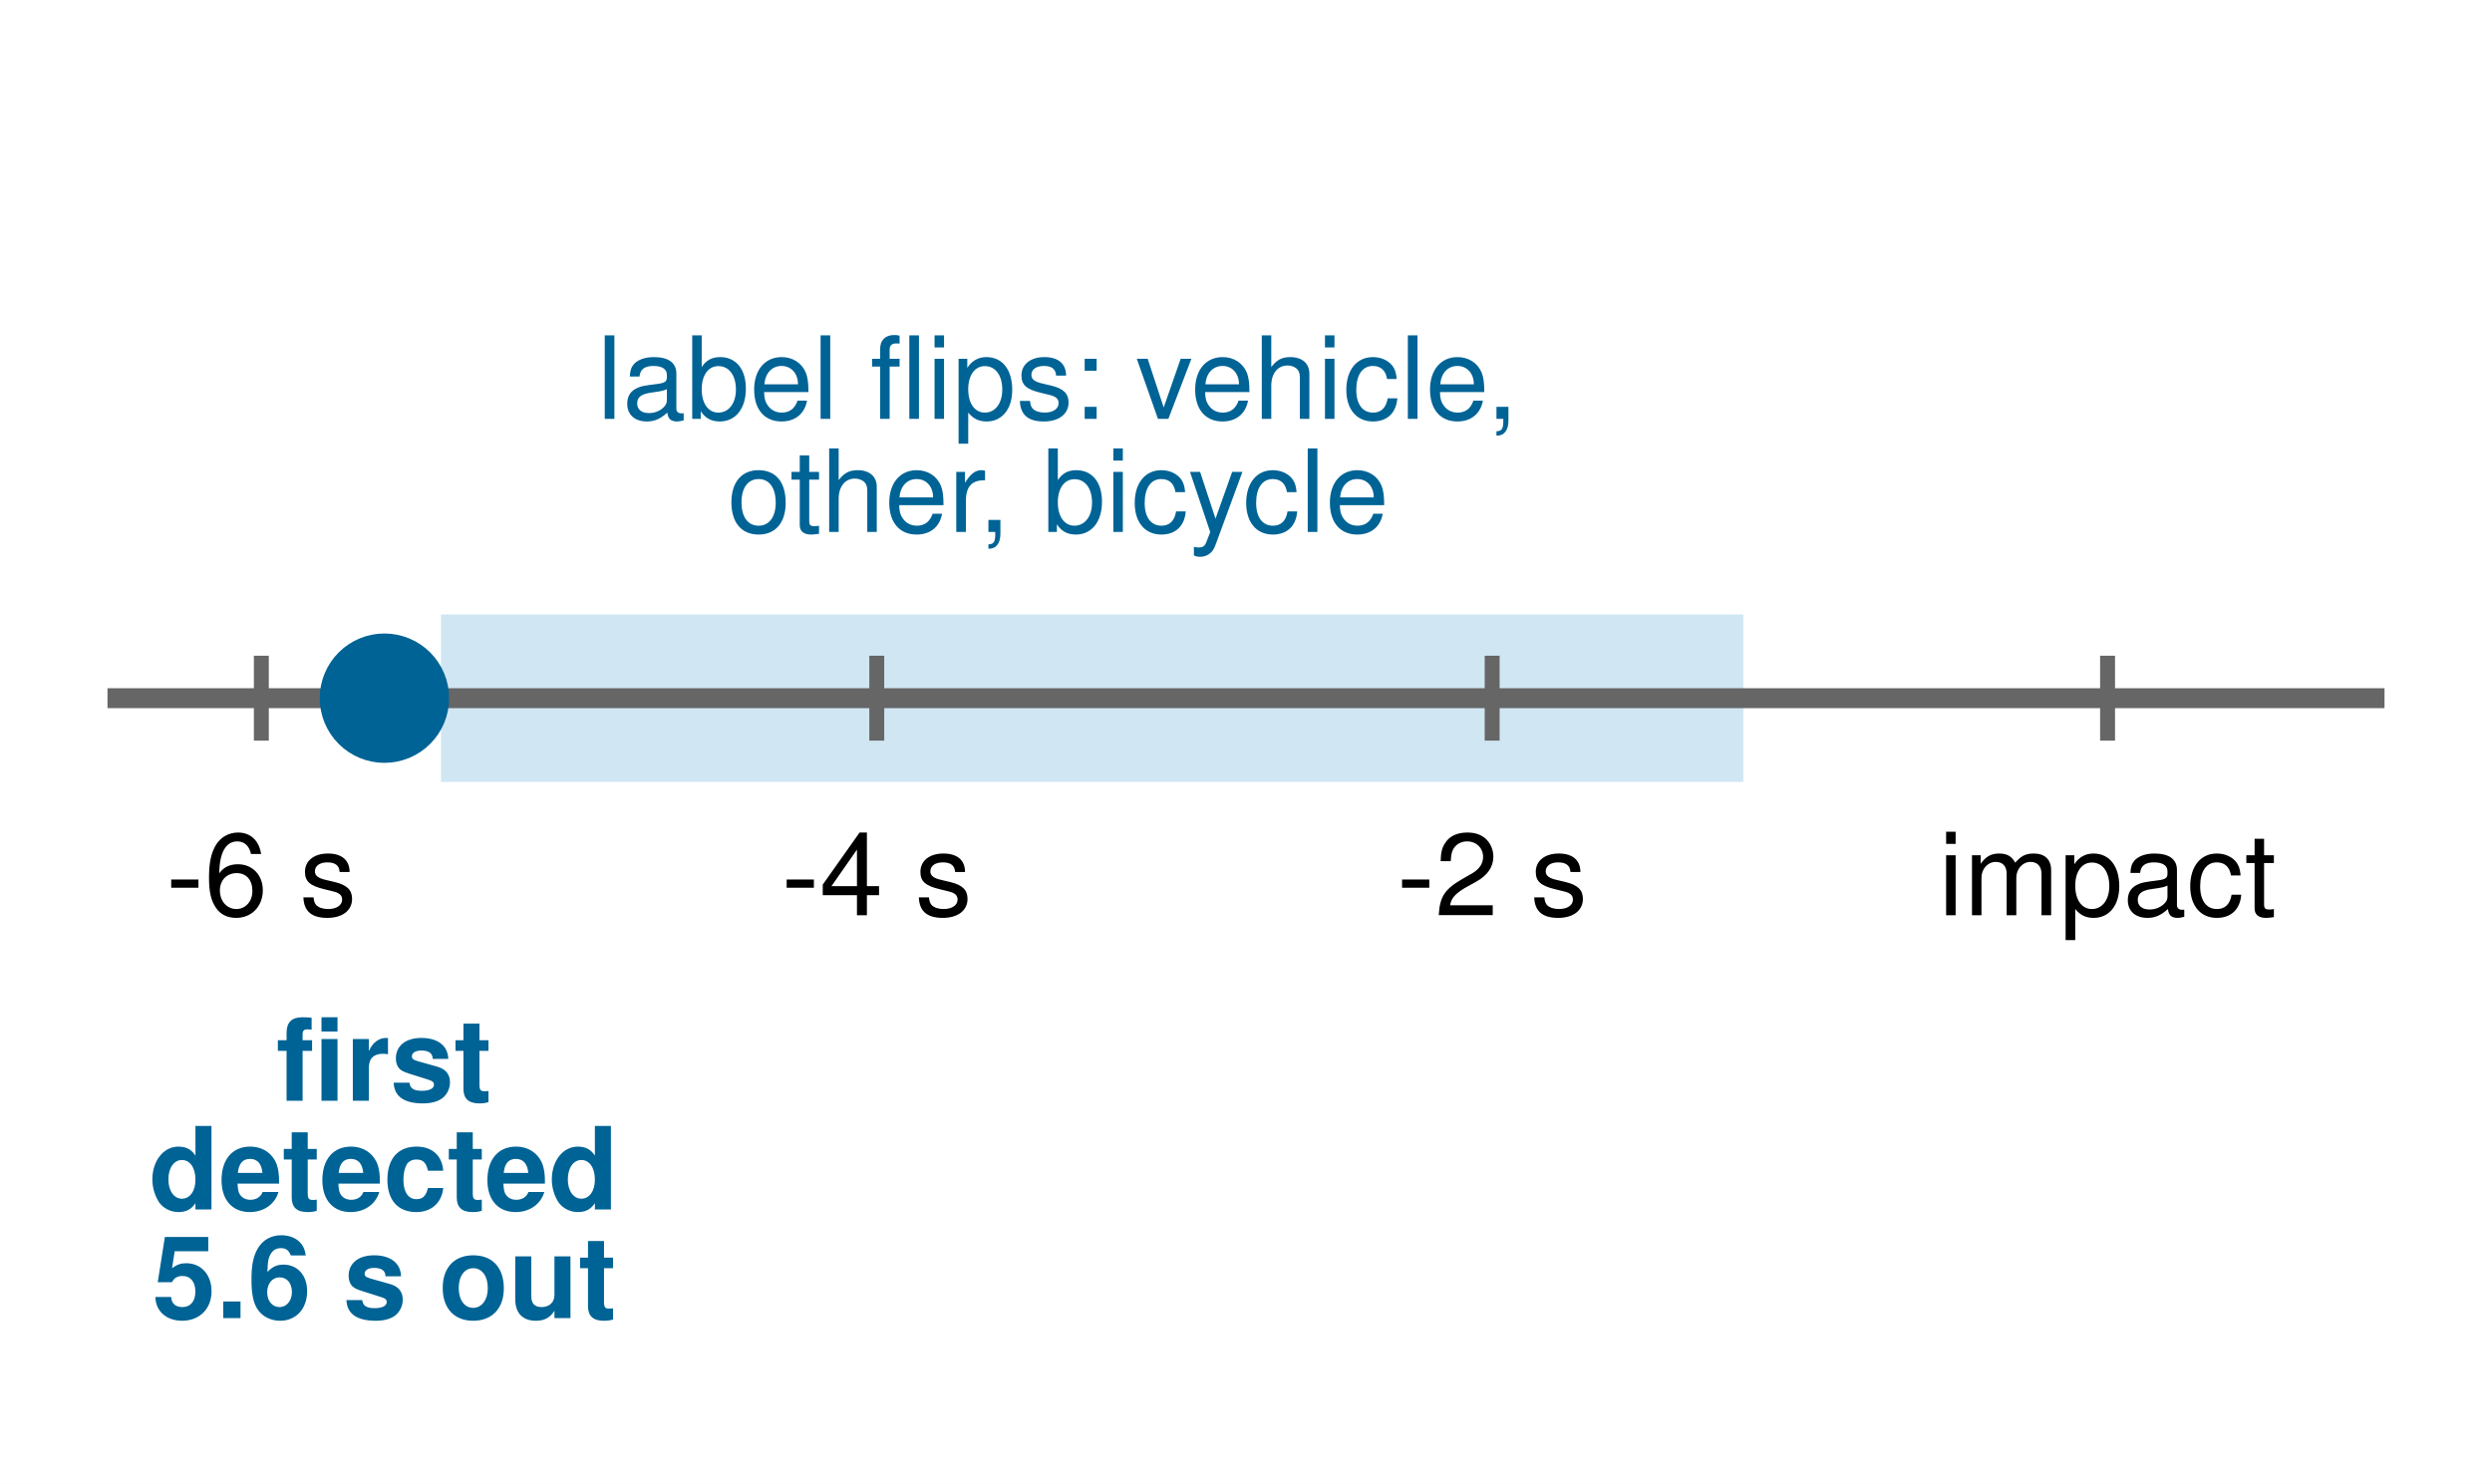
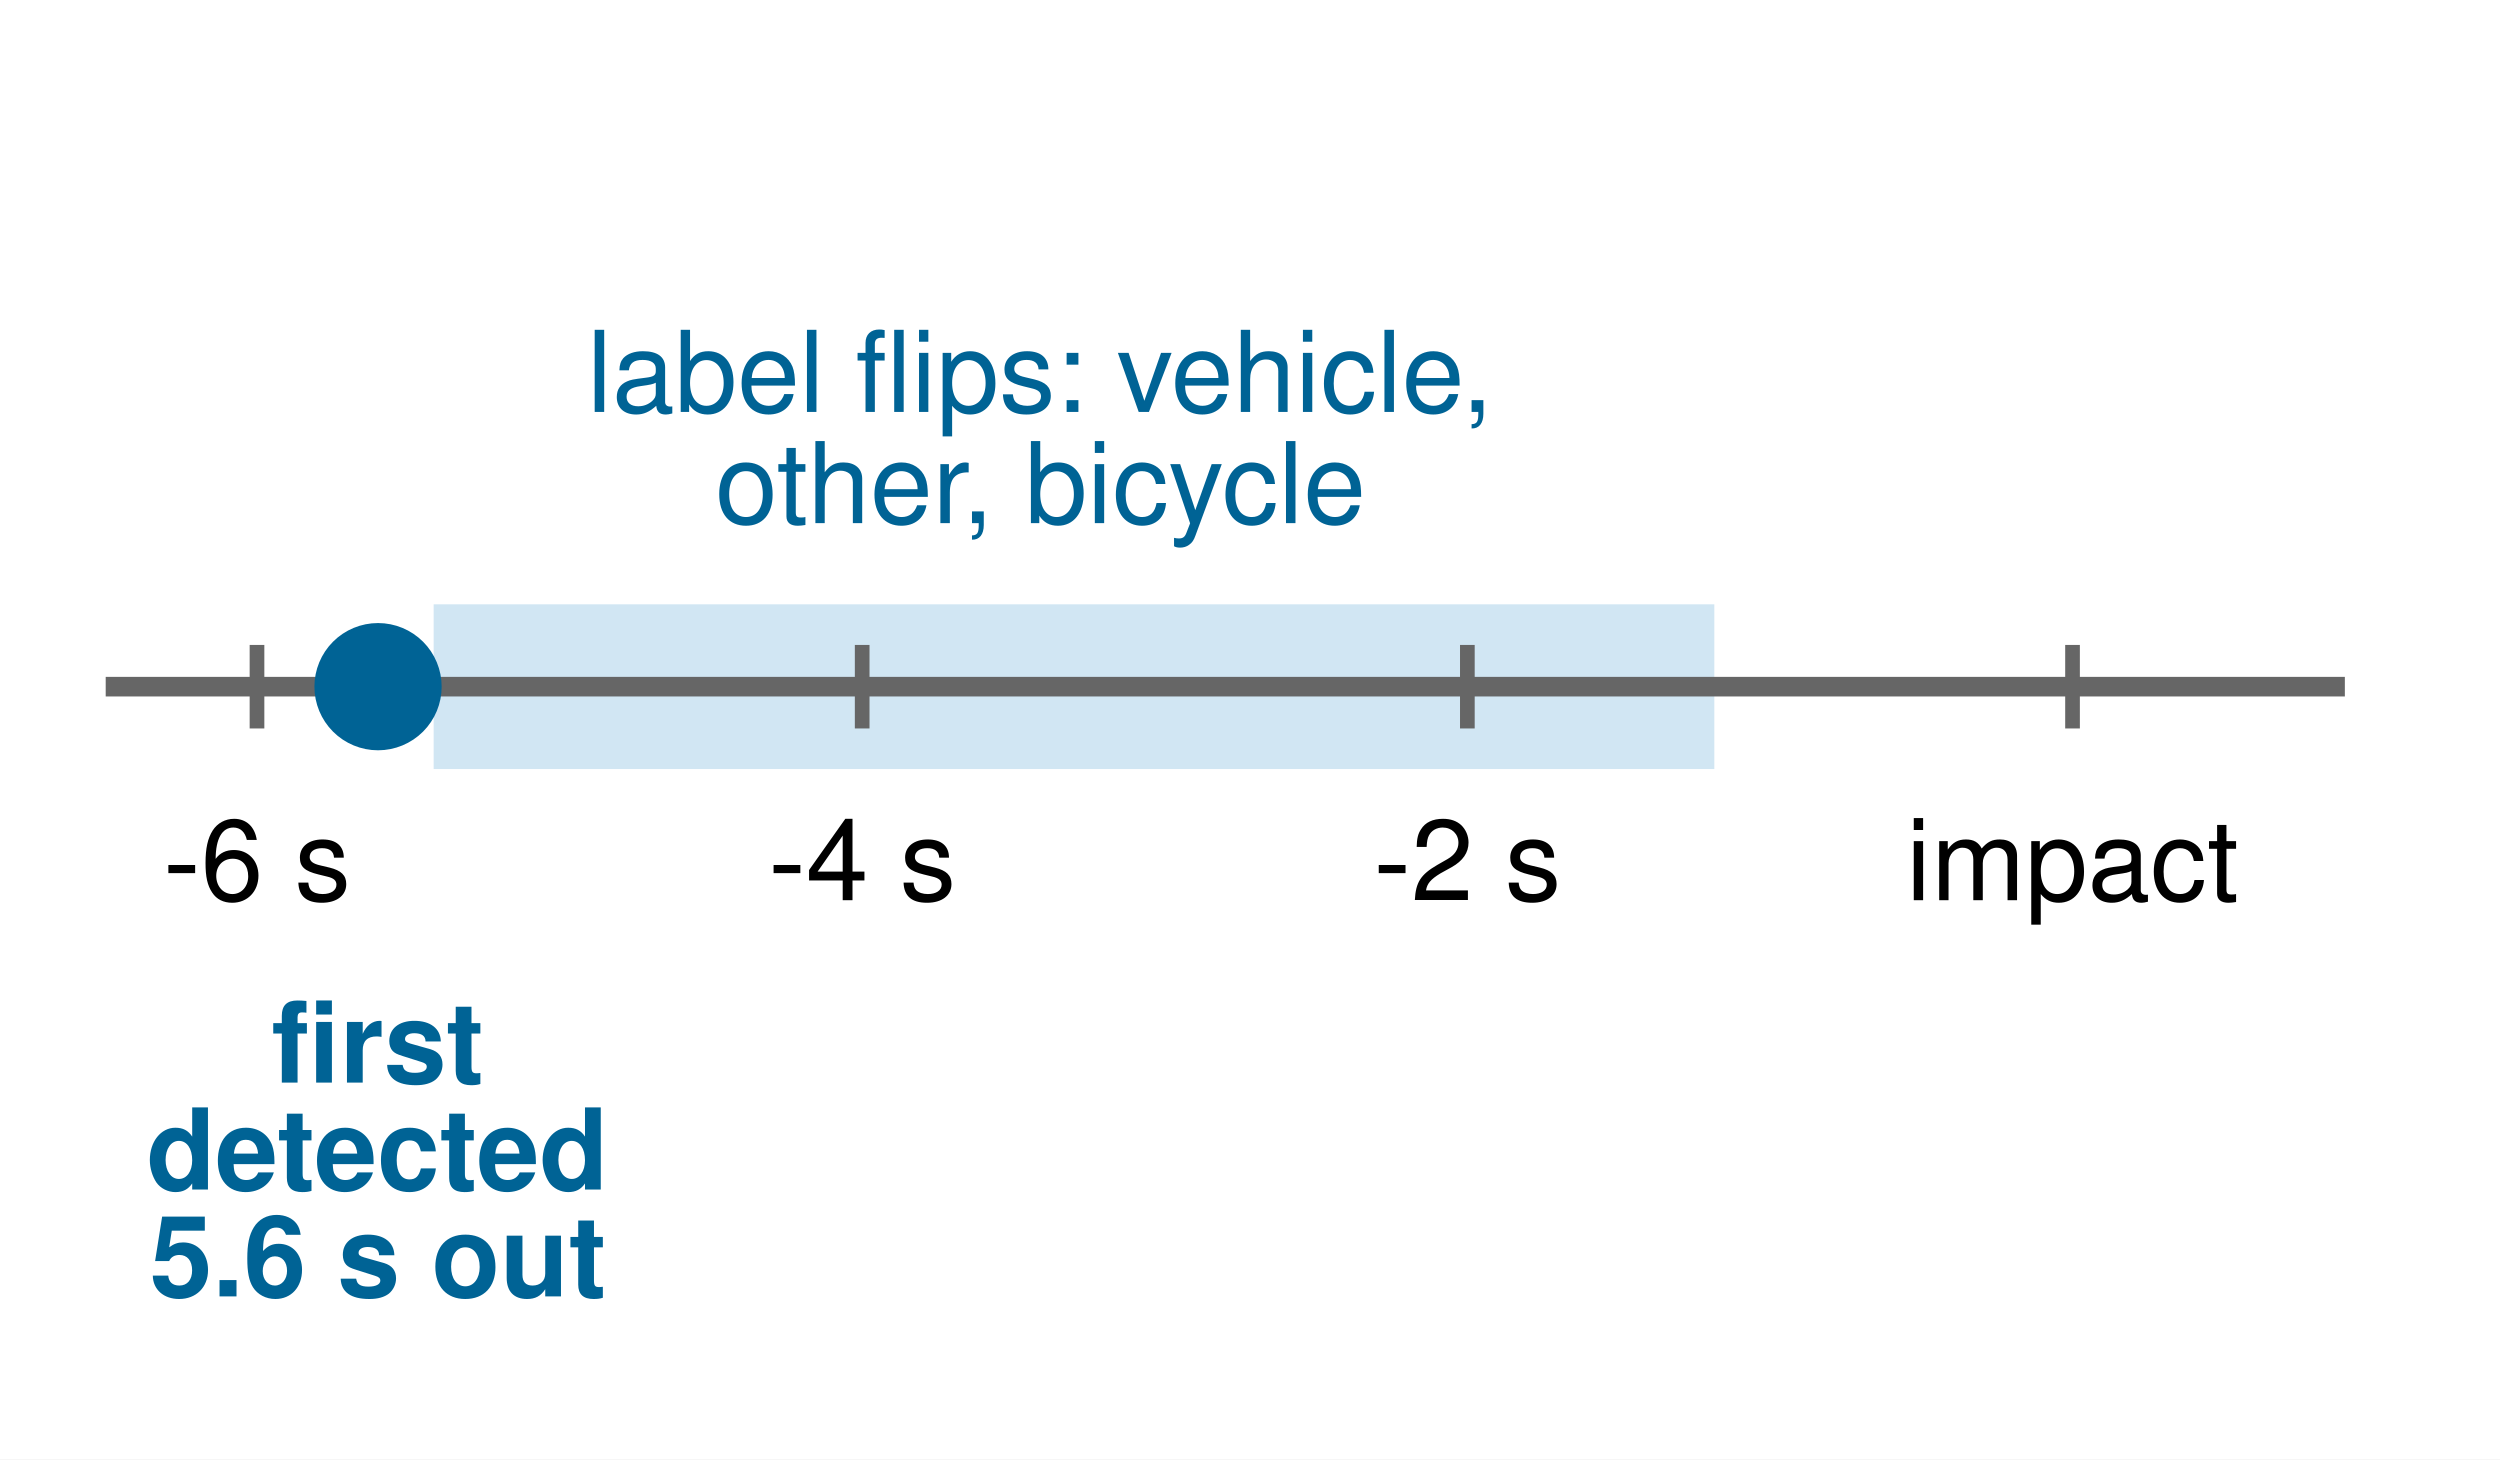
- <svg xmlns="http://www.w3.org/2000/svg" xmlns:xlink="http://www.w3.org/1999/xlink" width="250.38pt" height="149.112pt" viewBox="0 0 250.38 149.112" version="1.1">
+ <svg xmlns="http://www.w3.org/2000/svg" xmlns:xlink="http://www.w3.org/1999/xlink" width="255.431pt" height="149.112pt" viewBox="0 0 255.431 149.112" version="1.1">
  <defs>
    <style type="text/css">*{stroke-linejoin: round; stroke-linecap: butt}</style>
  </defs>
  <g id="figure_1">
    <g id="patch_1">
-       <path d="M 0 149.112  L 250.38 149.112  L 250.38 0  L 0 0  z " style="fill: #ffffff" />
+       <path d="M 0 149.112  L 255.431 149.112  L 255.431 0  L 0 0  z " style="fill: #ffffff" />
    </g>
    <g id="axes_1">
      <g id="patch_2">
-         <path d="M 44.808 78.074  L 174.656 78.074  L 174.656 62.244  L 44.808 62.244  z " clip-path="url(#pf30fc0941b)" style="fill: #d1e6f3; stroke: #d1e6f3; stroke-linejoin: miter" />
+         <path d="M 44.808 78.074  L 174.656 78.074  L 174.656 62.244  L 44.808 62.244  z " clip-path="url(#p1624e698a8)" style="fill: #d1e6f3; stroke: #d1e6f3; stroke-linejoin: miter" />
      </g>
      <g id="line2d_1">
-         <path d="M 10.8 70.159  L 239.58 70.159  " clip-path="url(#pf30fc0941b)" style="fill: none; stroke: #666666; stroke-width: 2; stroke-linecap: square" />
+         <path d="M 10.8 70.159  L 239.58 70.159  " clip-path="url(#p1624e698a8)" style="fill: none; stroke: #666666; stroke-width: 2; stroke-linecap: square" />
      </g>
      <g id="line2d_2">
-         <path d="M 26.258 73.677  L 26.258 66.641  " clip-path="url(#pf30fc0941b)" style="fill: none; stroke: #666666; stroke-width: 1.5; stroke-linecap: square" />
+         <path d="M 26.258 73.677  L 26.258 66.641  " clip-path="url(#p1624e698a8)" style="fill: none; stroke: #666666; stroke-width: 1.5; stroke-linecap: square" />
      </g>
      <g id="line2d_3">
-         <path d="M 88.091 73.677  L 88.091 66.641  " clip-path="url(#pf30fc0941b)" style="fill: none; stroke: #666666; stroke-width: 1.5; stroke-linecap: square" />
+         <path d="M 88.091 73.677  L 88.091 66.641  " clip-path="url(#p1624e698a8)" style="fill: none; stroke: #666666; stroke-width: 1.5; stroke-linecap: square" />
      </g>
      <g id="line2d_4">
-         <path d="M 149.923 73.677  L 149.923 66.641  " clip-path="url(#pf30fc0941b)" style="fill: none; stroke: #666666; stroke-width: 1.5; stroke-linecap: square" />
+         <path d="M 149.923 73.677  L 149.923 66.641  " clip-path="url(#p1624e698a8)" style="fill: none; stroke: #666666; stroke-width: 1.5; stroke-linecap: square" />
      </g>
      <g id="line2d_5">
-         <path d="M 211.755 73.677  L 211.755 66.641  " clip-path="url(#pf30fc0941b)" style="fill: none; stroke: #666666; stroke-width: 1.5; stroke-linecap: square" />
+         <path d="M 211.755 73.677  L 211.755 66.641  " clip-path="url(#p1624e698a8)" style="fill: none; stroke: #666666; stroke-width: 1.5; stroke-linecap: square" />
      </g>
      <g id="patch_3">
-         <path d="M 174.656 78.074  L 205.572 78.074  L 205.572 62.244  L 174.656 62.244  L 174.656 78.074  z " clip-path="url(#pf30fc0941b)" style="fill: none; opacity: 0" />
+         <path d="M 174.656 78.074  L 205.572 78.074  L 205.572 62.244  L 174.656 62.244  L 174.656 78.074  z " clip-path="url(#p1624e698a8)" style="fill: none; opacity: 0" />
      </g>
      <g id="text_1">
        <text style="font-size: 11.5px; font-family: 'Helvetica', 'Arial', 'DejaVu Sans', sans-serif; text-anchor: middle" x="26.258" y="91.975" transform="rotate(-0 26.25811 91.97493)">-6 s</text>
      </g>
      <g id="text_2">
        <text style="font-size: 11.5px; font-family: 'Helvetica', 'Arial', 'DejaVu Sans', sans-serif; text-anchor: middle" x="88.091" y="91.975" transform="rotate(-0 88.09054 91.97493)">-4 s</text>
      </g>
      <g id="text_3">
        <text style="font-size: 11.5px; font-family: 'Helvetica', 'Arial', 'DejaVu Sans', sans-serif; text-anchor: middle" x="149.923" y="91.975" transform="rotate(-0 149.923 91.97493)">-2 s</text>
      </g>
      <g id="text_4">
        <text style="font-size: 11.5px; font-family: 'Helvetica', 'Arial', 'DejaVu Sans', sans-serif; text-anchor: middle" x="211.755" y="91.975" transform="rotate(-0 211.7554 91.97493)">impact</text>
      </g>
      <g id="text_5">
        <text style="font-weight: 700; font-size: 11.5px; font-family: 'Helvetica', 'Arial', 'DejaVu Sans', sans-serif; fill: #006395" transform="translate(27.76249 110.6135)">first</text>
        <text style="font-weight: 700; font-size: 11.5px; font-family: 'Helvetica', 'Arial', 'DejaVu Sans', sans-serif; fill: #006395" transform="translate(14.98131 121.5351)">detected</text>
        <text style="font-weight: 700; font-size: 11.5px; font-family: 'Helvetica', 'Arial', 'DejaVu Sans', sans-serif; fill: #006395" transform="translate(15.30116 132.4567)">5.6 s out</text>
      </g>
      <g id="text_6">
        <text style="font-size: 11.5px; font-family: 'Helvetica', 'Arial', 'DejaVu Sans', sans-serif; fill: #006395" transform="translate(59.97992 42.08761)">label flips: vehicle,</text>
        <text style="font-size: 11.5px; font-family: 'Helvetica', 'Arial', 'DejaVu Sans', sans-serif; fill: #006395" transform="translate(73.08004 53.45217)">other, bicycle</text>
      </g>
      <g id="text_7">
        <text style="font-weight: 700; font-size: 11.5px; font-family: 'Helvetica', 'Arial', 'DejaVu Sans', sans-serif; fill: #cb202d; opacity: 0" transform="translate(142.0603 110.6135)">collision</text>
        <text style="font-weight: 700; font-size: 11.5px; font-family: 'Helvetica', 'Arial', 'DejaVu Sans', sans-serif; fill: #cb202d; opacity: 0" transform="translate(135.0301 121.5351)">recognized</text>
        <text style="font-weight: 700; font-size: 11.5px; font-family: 'Helvetica', 'Arial', 'DejaVu Sans', sans-serif; fill: #cb202d; opacity: 0" transform="translate(142.0576 133.0075)">1.2 s out</text>
      </g>
      <g id="text_8">
        <text style="font-weight: 700; font-size: 11.5px; font-family: 'Helvetica', 'Arial', 'DejaVu Sans', sans-serif; fill: #cb202d; opacity: 0" transform="translate(173.291 43.04175)">held 1 s,</text>
        <text style="font-weight: 700; font-size: 11.5px; font-family: 'Helvetica', 'Arial', 'DejaVu Sans', sans-serif; fill: #cb202d; opacity: 0" transform="translate(175.5308 53.96338)">no alert</text>
      </g>
      <g id="text_9">
        <text style="font-size: 11.5px; font-family: 'Helvetica', 'Arial', 'DejaVu Sans', sans-serif; fill: #cb202d; opacity: 0" transform="translate(211.3914 110.6135)">alert</text>
-         <text style="font-size: 11.5px; font-family: 'Helvetica', 'Arial', 'DejaVu Sans', sans-serif; fill: #cb202d; opacity: 0" transform="translate(207.8732 121.5351)">0.2 s*</text>
-       </g>
-       <g id="text_10">
-         <text style="font-size: 10px; font-family: 'Helvetica', 'Arial', 'DejaVu Sans', sans-serif; text-anchor: start; fill: #666666; opacity: 0" x="10.8" y="20.498" transform="rotate(-0 10.8 20.49848)">* derived: 1.2 s minus the 1 s hold</text>
+         <text style="font-size: 11.5px; font-family: 'Helvetica', 'Arial', 'DejaVu Sans', sans-serif; fill: #cb202d; opacity: 0" transform="translate(200.5212 121.5351)">0.2 s out</text>
      </g>
      <g id="line2d_6">
        <defs>
-           <path id="m3cfc25511d" d="M 0 6  C 1.591 6 3.117 5.368 4.243 4.243  C 5.368 3.117 6 1.591 6 0  C 6 -1.591 5.368 -3.117 4.243 -4.243  C 3.117 -5.368 1.591 -6 0 -6  C -1.591 -6 -3.117 -5.368 -4.243 -4.243  C -5.368 -3.117 -6 -1.591 -6 0  C -6 1.591 -5.368 3.117 -4.243 4.243  C -3.117 5.368 -1.591 6 0 6  z " style="stroke: #006395" />
+           <path id="m5094e3a1ff" d="M 0 6  C 1.591 6 3.117 5.368 4.243 4.243  C 5.368 3.117 6 1.591 6 0  C 6 -1.591 5.368 -3.117 4.243 -4.243  C 3.117 -5.368 1.591 -6 0 -6  C -1.591 -6 -3.117 -5.368 -4.243 -4.243  C -5.368 -3.117 -6 -1.591 -6 0  C -6 1.591 -5.368 3.117 -4.243 4.243  C -3.117 5.368 -1.591 6 0 6  z " style="stroke: #006395" />
        </defs>
-         <g clip-path="url(#pf30fc0941b)">
-           <use xlink:href="#m3cfc25511d" x="38.625" y="70.159" style="fill: #006395; stroke: #006395" />
+         <g clip-path="url(#p1624e698a8)">
+           <use xlink:href="#m5094e3a1ff" x="38.625" y="70.159" style="fill: #006395; stroke: #006395" />
        </g>
      </g>
      <g id="line2d_7">
        <defs>
-           <path id="m469d6b7960" d="M 0 6  C 1.591 6 3.117 5.368 4.243 4.243  C 5.368 3.117 6 1.591 6 0  C 6 -1.591 5.368 -3.117 4.243 -4.243  C 3.117 -5.368 1.591 -6 0 -6  C -1.591 -6 -3.117 -5.368 -4.243 -4.243  C -5.368 -3.117 -6 -1.591 -6 0  C -6 1.591 -5.368 3.117 -4.243 4.243  C -3.117 5.368 -1.591 6 0 6  z " style="stroke: #cb202d; stroke-opacity: 0" />
+           <path id="mf6c9e6f631" d="M 0 6  C 1.591 6 3.117 5.368 4.243 4.243  C 5.368 3.117 6 1.591 6 0  C 6 -1.591 5.368 -3.117 4.243 -4.243  C 3.117 -5.368 1.591 -6 0 -6  C -1.591 -6 -3.117 -5.368 -4.243 -4.243  C -5.368 -3.117 -6 -1.591 -6 0  C -6 1.591 -5.368 3.117 -4.243 4.243  C -3.117 5.368 -1.591 6 0 6  z " style="stroke: #cb202d; stroke-opacity: 0" />
        </defs>
-         <g clip-path="url(#pf30fc0941b)">
-           <use xlink:href="#m469d6b7960" x="174.656" y="70.159" style="fill: #cb202d; fill-opacity: 0; stroke: #cb202d; stroke-opacity: 0" />
+         <g clip-path="url(#p1624e698a8)">
+           <use xlink:href="#mf6c9e6f631" x="174.656" y="70.159" style="fill: #cb202d; fill-opacity: 0; stroke: #cb202d; stroke-opacity: 0" />
        </g>
      </g>
      <g id="line2d_8">
        <defs>
-           <path id="m7dc4dcb93d" d="M -0 5  L 5 -5  L -5 -5  z " style="stroke: #cb202d; stroke-opacity: 0; stroke-linejoin: miter" />
+           <path id="mbbd8f89f42" d="M -0 5  L 5 -5  L -5 -5  z " style="stroke: #cb202d; stroke-opacity: 0; stroke-linejoin: miter" />
        </defs>
-         <g clip-path="url(#pf30fc0941b)">
-           <use xlink:href="#m7dc4dcb93d" x="205.572" y="70.159" style="fill: #cb202d; fill-opacity: 0; stroke: #cb202d; stroke-opacity: 0; stroke-linejoin: miter" />
+         <g clip-path="url(#p1624e698a8)">
+           <use xlink:href="#mbbd8f89f42" x="205.572" y="70.159" style="fill: #cb202d; fill-opacity: 0; stroke: #cb202d; stroke-opacity: 0; stroke-linejoin: miter" />
        </g>
      </g>
    </g>
  </g>
  <defs>
-     <clipPath id="pf30fc0941b">
+     <clipPath id="p1624e698a8">
      <rect x="10.8" y="10.8" width="228.78" height="127.512" />
    </clipPath>
  </defs>
</svg>
